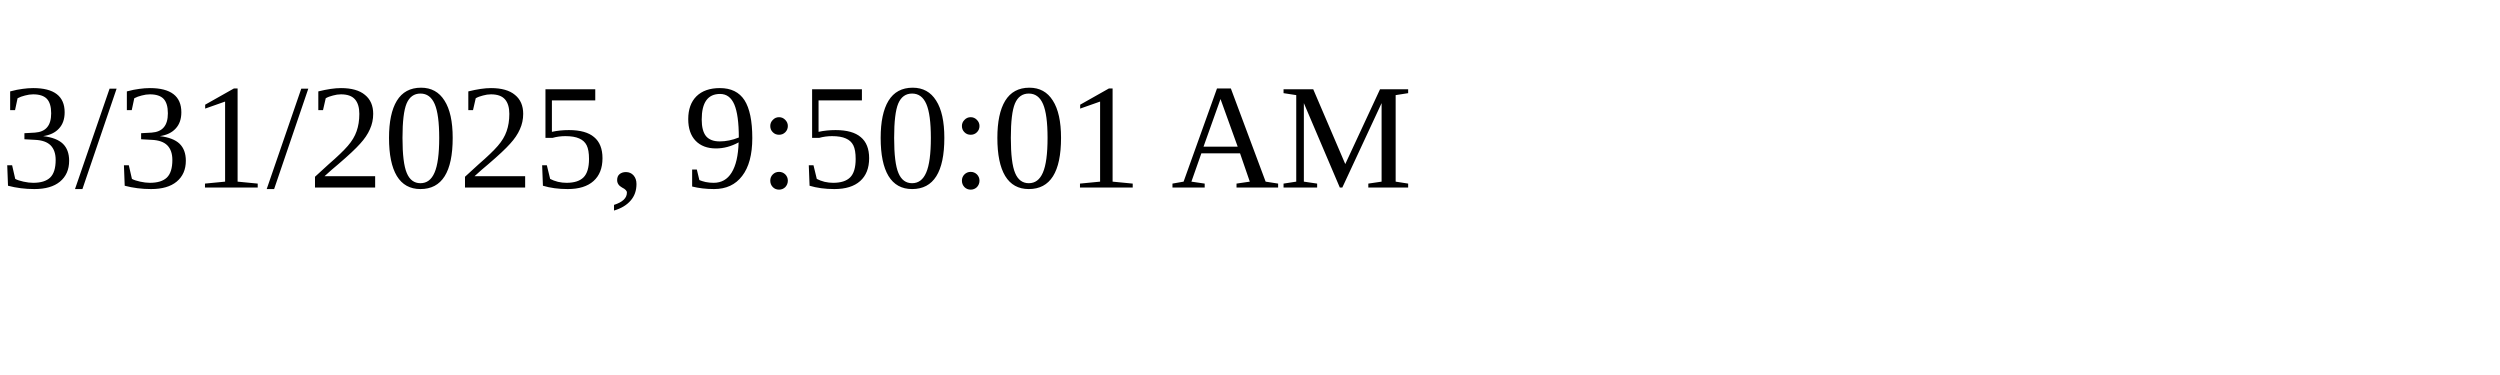
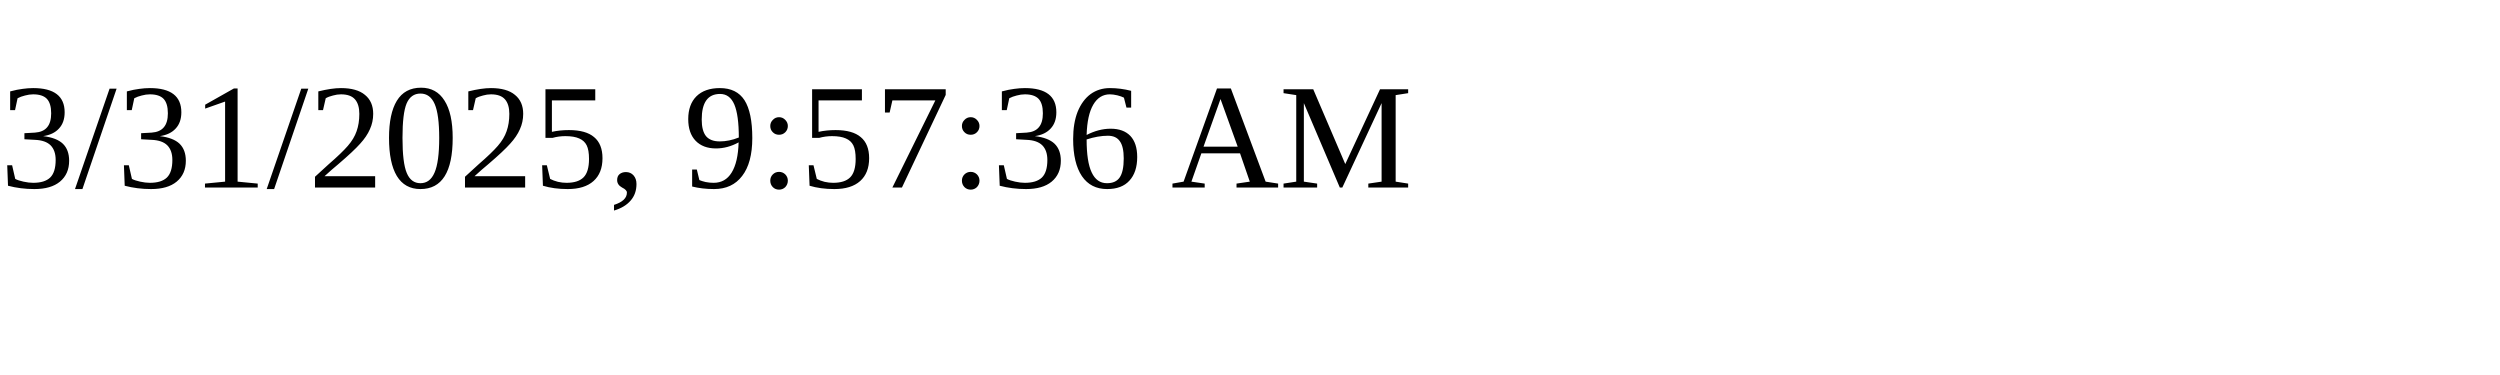
<svg xmlns="http://www.w3.org/2000/svg" height="30" width="200">
-   <text x="0" y="15">3/31/2025, 9:50:01 AM</text>
+   <text x="0" y="15">3/31/2025, 9:57:36 AM</text>
</svg>
